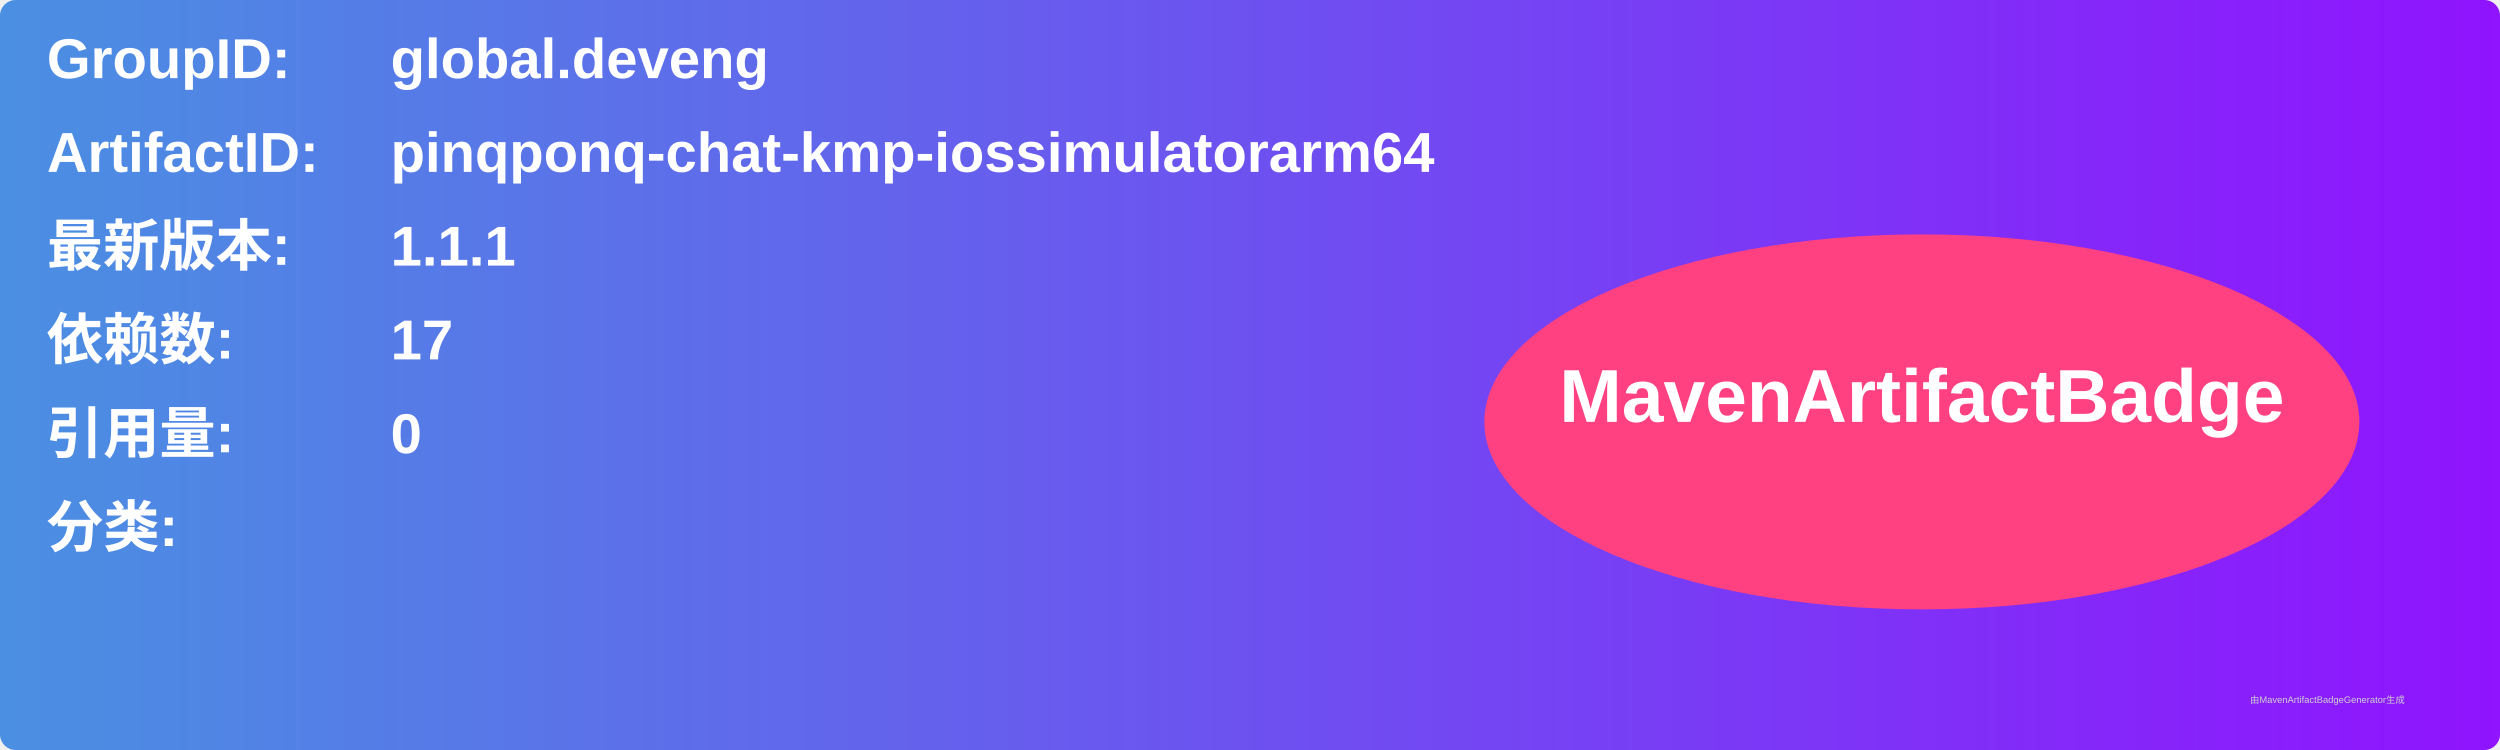
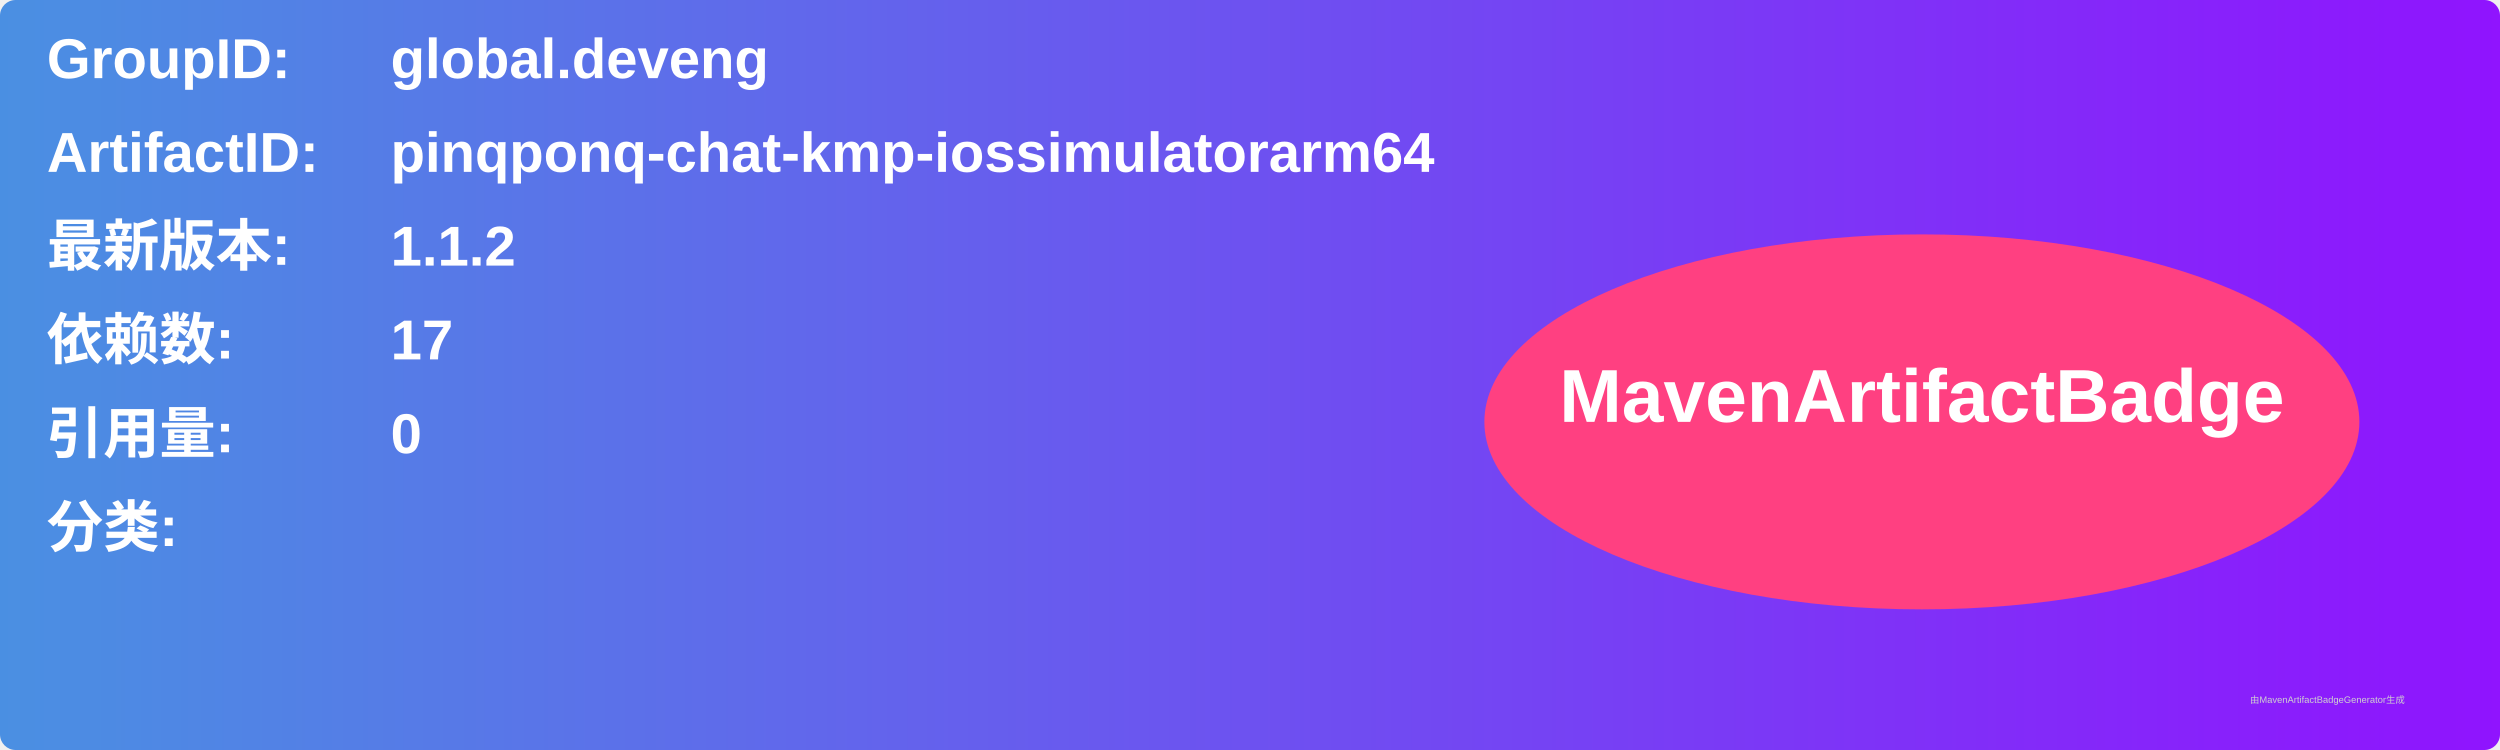
<svg xmlns="http://www.w3.org/2000/svg" width="800" height="240" viewBox="0 0 800 240">
  <linearGradient id="grad" x1="0%" y1="0%" x2="100%" y2="0%">
    <stop offset="0%" stop-color="#4a90e2" />
    <stop offset="100%" stop-color="#9013fe" />
  </linearGradient>
  <rect width="100%" height="100%" rx="5" ry="5" fill="url(#grad)" />
  <g transform="translate(15, 15)">
    <text x="0" y="10" font-family="Arial" font-size="18" fill="white" font-weight="bold" width="260">GroupID:</text>
    <text x="110" y="10" font-family="Arial" font-size="18" fill="white" font-weight="bold" width="460">global.deveng</text>
    <text x="0" y="40" font-family="Arial" font-size="18" fill="white" font-weight="bold" width="260">ArtifactID:</text>
    <text x="110" y="40" font-family="Arial" font-size="18" fill="white" font-weight="bold" width="460">pinqponq-chat-kmp-iossimulatorarm64</text>
    <text x="0" y="70" font-family="Arial" font-size="18" fill="white" font-weight="bold">最新版本:</text>
    <text x="110" y="70" font-family="Arial" font-size="18" fill="white" font-weight="bold">
-       <tspan font-weight="bold">1.1.1</tspan>
+       <tspan font-weight="bold">1.1.2</tspan>
    </text>
    <text x="0" y="100" font-family="Arial" font-size="18" fill="white" font-weight="bold">依赖数: </text>
    <text x="110" y="100" font-family="Arial" font-size="18" fill="white">
      <tspan font-weight="bold">17</tspan>
    </text>
    <text x="0" y="130" font-family="Arial" font-size="18" fill="white" font-weight="bold">引用量: </text>
    <text x="110" y="130" font-family="Arial" font-size="18" fill="white">
      <tspan font-weight="bold">0</tspan>
    </text>
    <text x="0" y="160" font-family="Arial" font-size="18" fill="white" font-weight="bold">分类:</text>
    <text x="10" y="190" font-family="Arial" font-size="10" fill="white">
      <tspan font-weight="bold" />
    </text>
    <ellipse cx="600" cy="120" rx="140" ry="60" fill="#ff4081" />
    <text x="600" y="120" text-anchor="middle" font-family="Arial" font-size="24" fill="white" font-weight="bold">MavenArtifactBadge</text>
  </g>
  <text x="720" y="225" font-family="Arial" font-size="3" fill="#d0d0d0">由MavenArtifactBadgeGenerator生成</text>
</svg>
